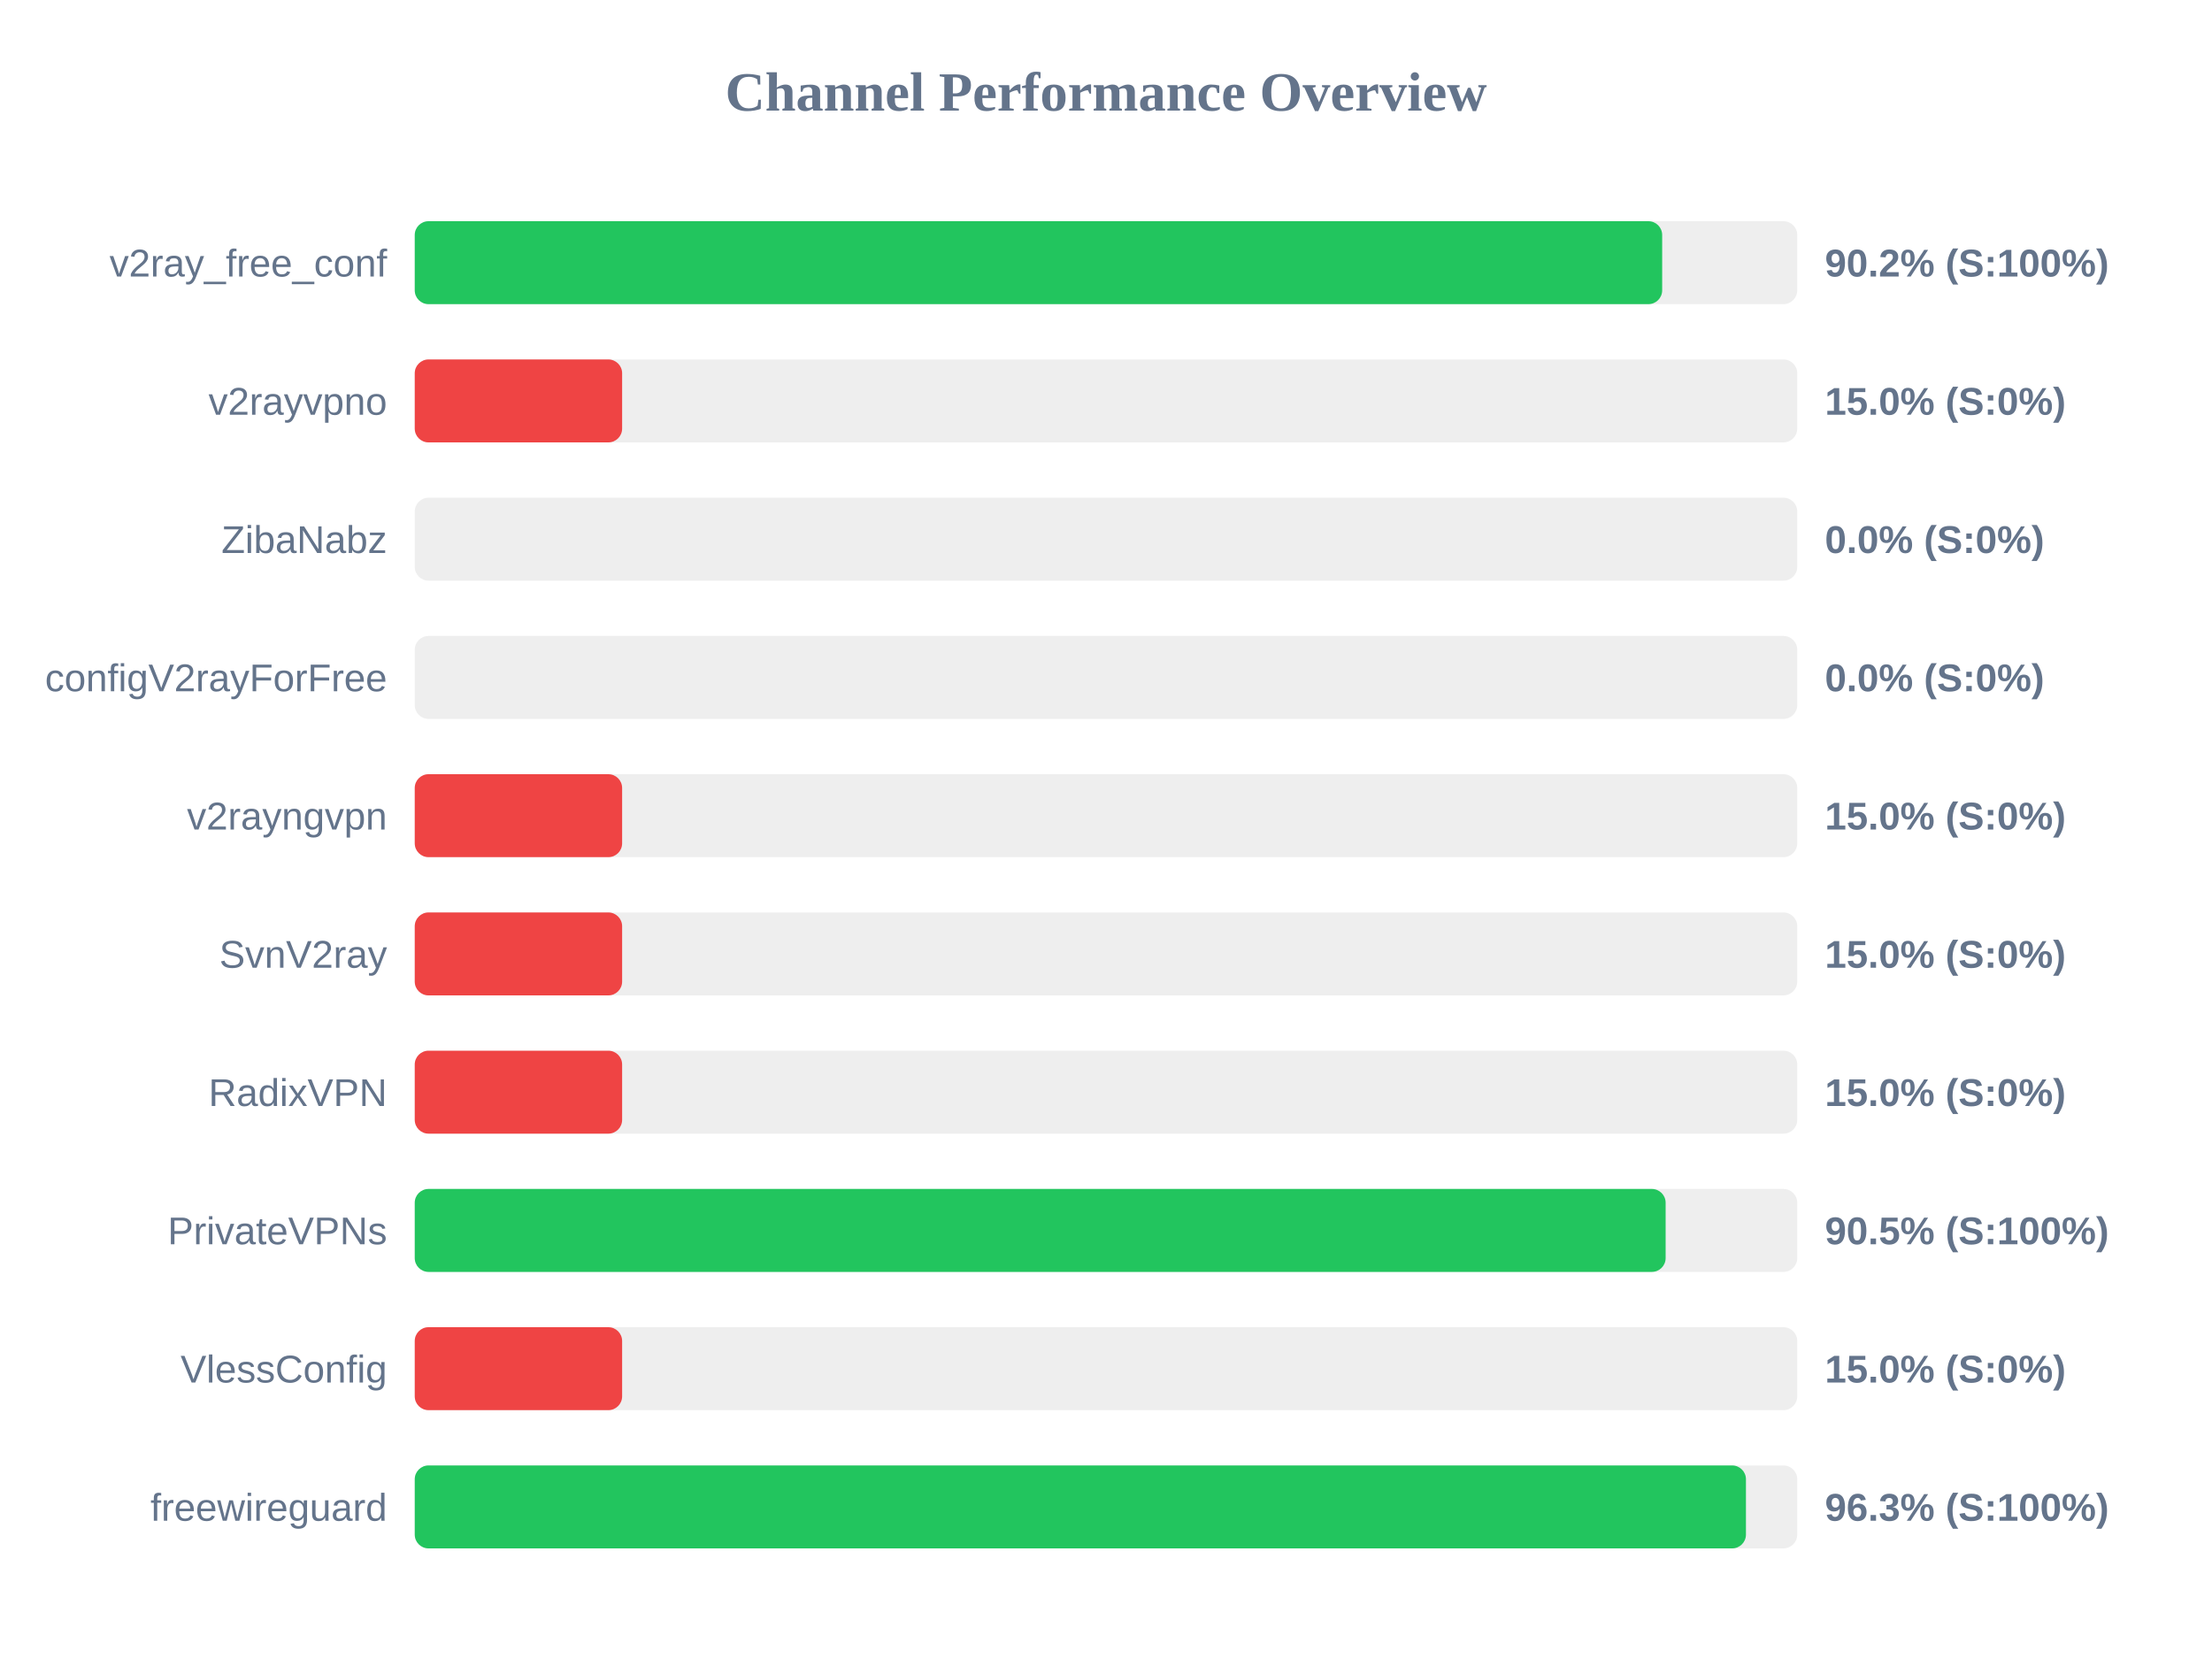
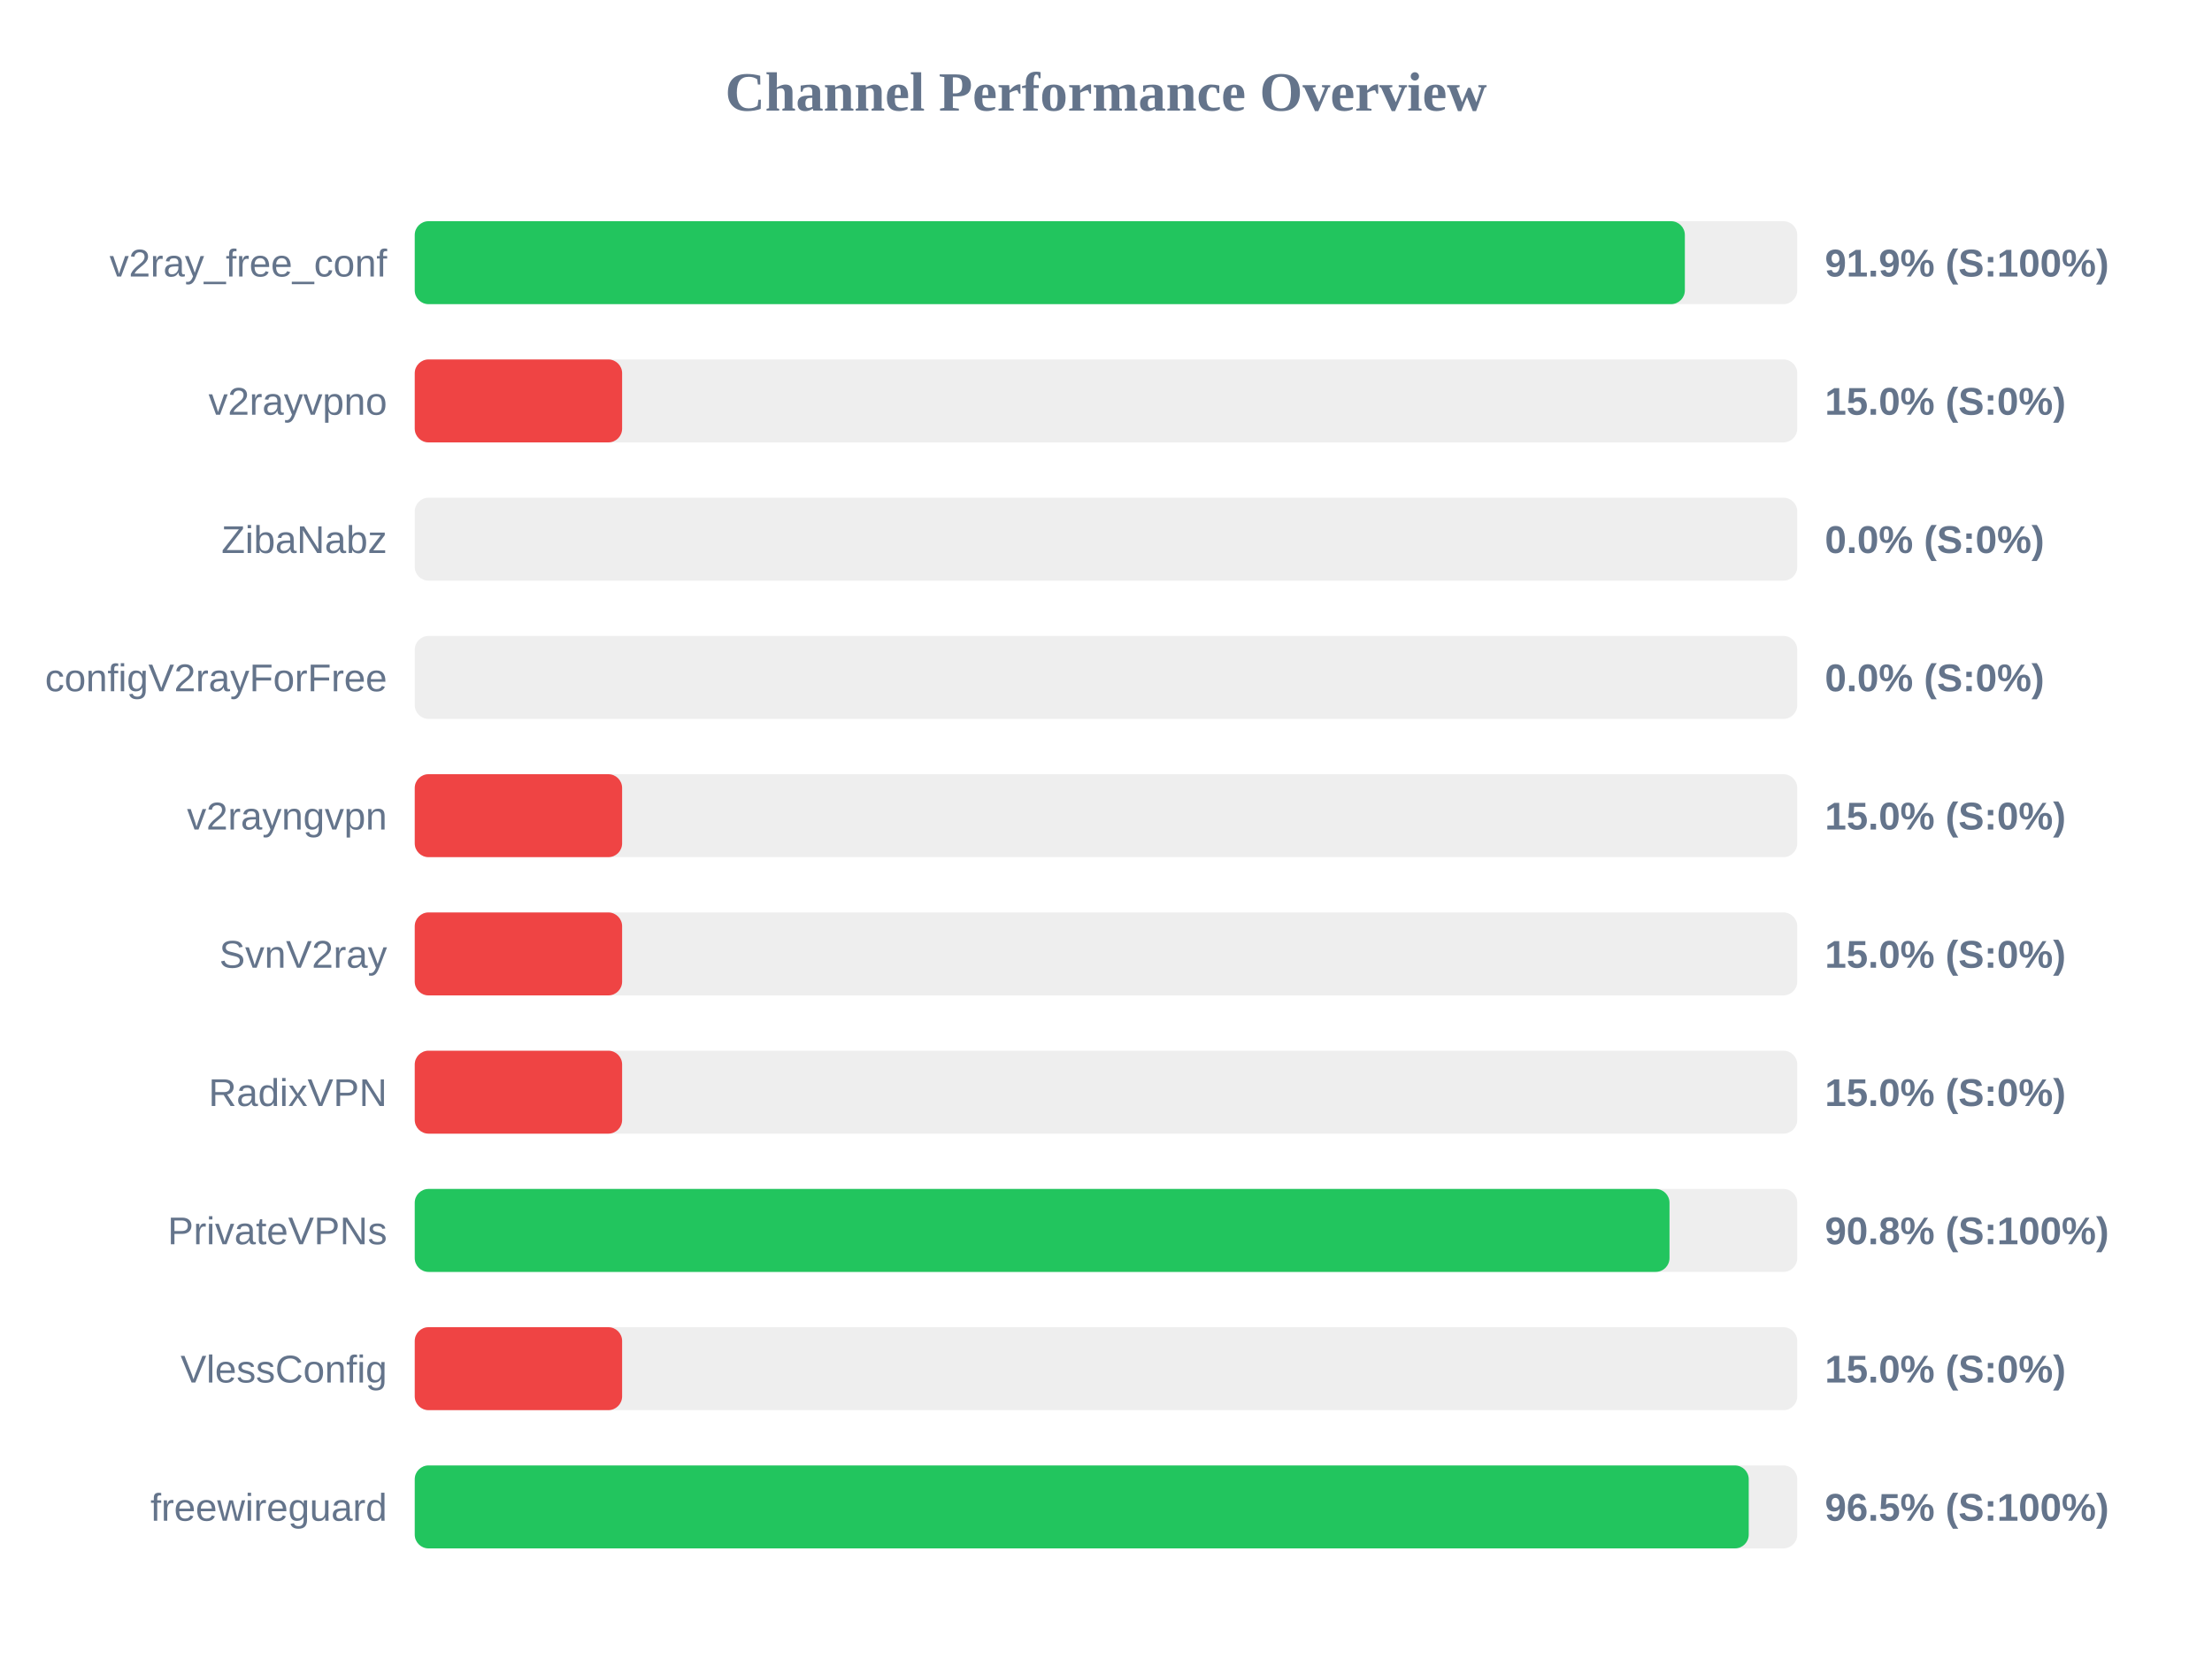
<svg xmlns="http://www.w3.org/2000/svg" width="800" height="600" version="1.1">
  <style>
        .row { font: 14px Arial; fill: #64748b; }
        .score { font: bold 14px Arial; fill: #64748b; }
    </style>
  <text x="400" y="40" text-anchor="middle" font-size="20px" font-weight="bold" fill="#64748b">Channel Performance Overview</text>
  <rect x="150" y="80" width="500" height="30" fill="#eee" rx="5" />
-   <rect x="150" y="80" width="451.15" height="30" fill="#22c55e" rx="5" />
+   <rect x="150" y="80" width="459.35" height="30" fill="#22c55e" rx="5" />
  <text x="140" y="100" text-anchor="end" class="row">v2ray_free_conf</text>
-   <text x="660" y="100" text-anchor="start" class="score">90.2% (S:100%)</text>
+   <text x="660" y="100" text-anchor="start" class="score">91.9% (S:100%)</text>
  <rect x="150" y="130" width="500" height="30" fill="#eee" rx="5" />
  <rect x="150" y="130" width="75.0" height="30" fill="#ef4444" rx="5" />
  <text x="140" y="150" text-anchor="end" class="row">v2rayvpno</text>
  <text x="660" y="150" text-anchor="start" class="score">15.0% (S:0%)</text>
  <rect x="150" y="180" width="500" height="30" fill="#eee" rx="5" />
  <rect x="150" y="180" width="0.0" height="30" fill="#ef4444" rx="5" />
  <text x="140" y="200" text-anchor="end" class="row">ZibaNabz</text>
  <text x="660" y="200" text-anchor="start" class="score">0.0% (S:0%)</text>
  <rect x="150" y="230" width="500" height="30" fill="#eee" rx="5" />
  <rect x="150" y="230" width="0.0" height="30" fill="#ef4444" rx="5" />
  <text x="140" y="250" text-anchor="end" class="row">configV2rayForFree</text>
  <text x="660" y="250" text-anchor="start" class="score">0.0% (S:0%)</text>
  <rect x="150" y="280" width="500" height="30" fill="#eee" rx="5" />
  <rect x="150" y="280" width="75.0" height="30" fill="#ef4444" rx="5" />
  <text x="140" y="300" text-anchor="end" class="row">v2rayngvpn</text>
  <text x="660" y="300" text-anchor="start" class="score">15.0% (S:0%)</text>
  <rect x="150" y="330" width="500" height="30" fill="#eee" rx="5" />
  <rect x="150" y="330" width="75.0" height="30" fill="#ef4444" rx="5" />
  <text x="140" y="350" text-anchor="end" class="row">SvnV2ray</text>
  <text x="660" y="350" text-anchor="start" class="score">15.0% (S:0%)</text>
  <rect x="150" y="380" width="500" height="30" fill="#eee" rx="5" />
  <rect x="150" y="380" width="75.0" height="30" fill="#ef4444" rx="5" />
  <text x="140" y="400" text-anchor="end" class="row">RadixVPN</text>
  <text x="660" y="400" text-anchor="start" class="score">15.0% (S:0%)</text>
  <rect x="150" y="430" width="500" height="30" fill="#eee" rx="5" />
-   <rect x="150" y="430" width="452.4" height="30" fill="#22c55e" rx="5" />
+   <rect x="150" y="430" width="453.8" height="30" fill="#22c55e" rx="5" />
  <text x="140" y="450" text-anchor="end" class="row">PrivateVPNs</text>
-   <text x="660" y="450" text-anchor="start" class="score">90.5% (S:100%)</text>
+   <text x="660" y="450" text-anchor="start" class="score">90.8% (S:100%)</text>
  <rect x="150" y="480" width="500" height="30" fill="#eee" rx="5" />
  <rect x="150" y="480" width="75.0" height="30" fill="#ef4444" rx="5" />
  <text x="140" y="500" text-anchor="end" class="row">VlessConfig</text>
  <text x="660" y="500" text-anchor="start" class="score">15.0% (S:0%)</text>
  <rect x="150" y="530" width="500" height="30" fill="#eee" rx="5" />
-   <rect x="150" y="530" width="481.45" height="30" fill="#22c55e" rx="5" />
+   <rect x="150" y="530" width="482.45" height="30" fill="#22c55e" rx="5" />
  <text x="140" y="550" text-anchor="end" class="row">freewireguard</text>
-   <text x="660" y="550" text-anchor="start" class="score">96.3% (S:100%)</text>
+   <text x="660" y="550" text-anchor="start" class="score">96.5% (S:100%)</text>
</svg>
